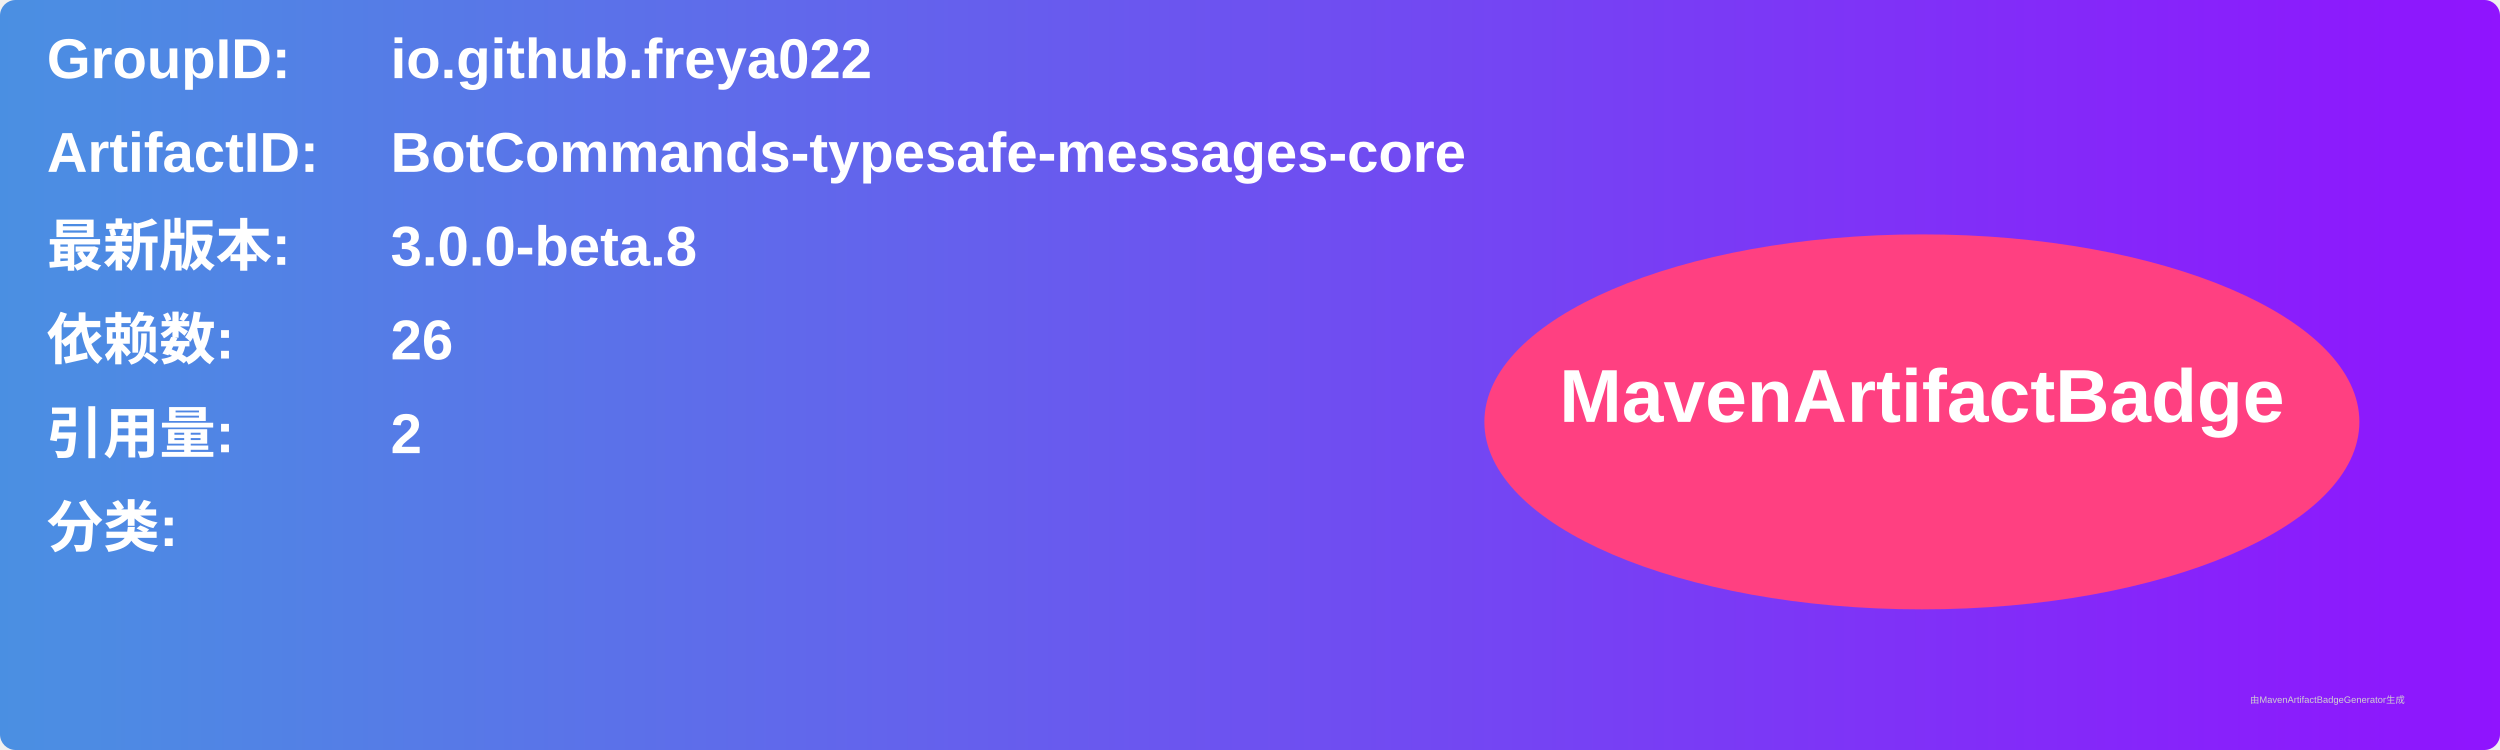
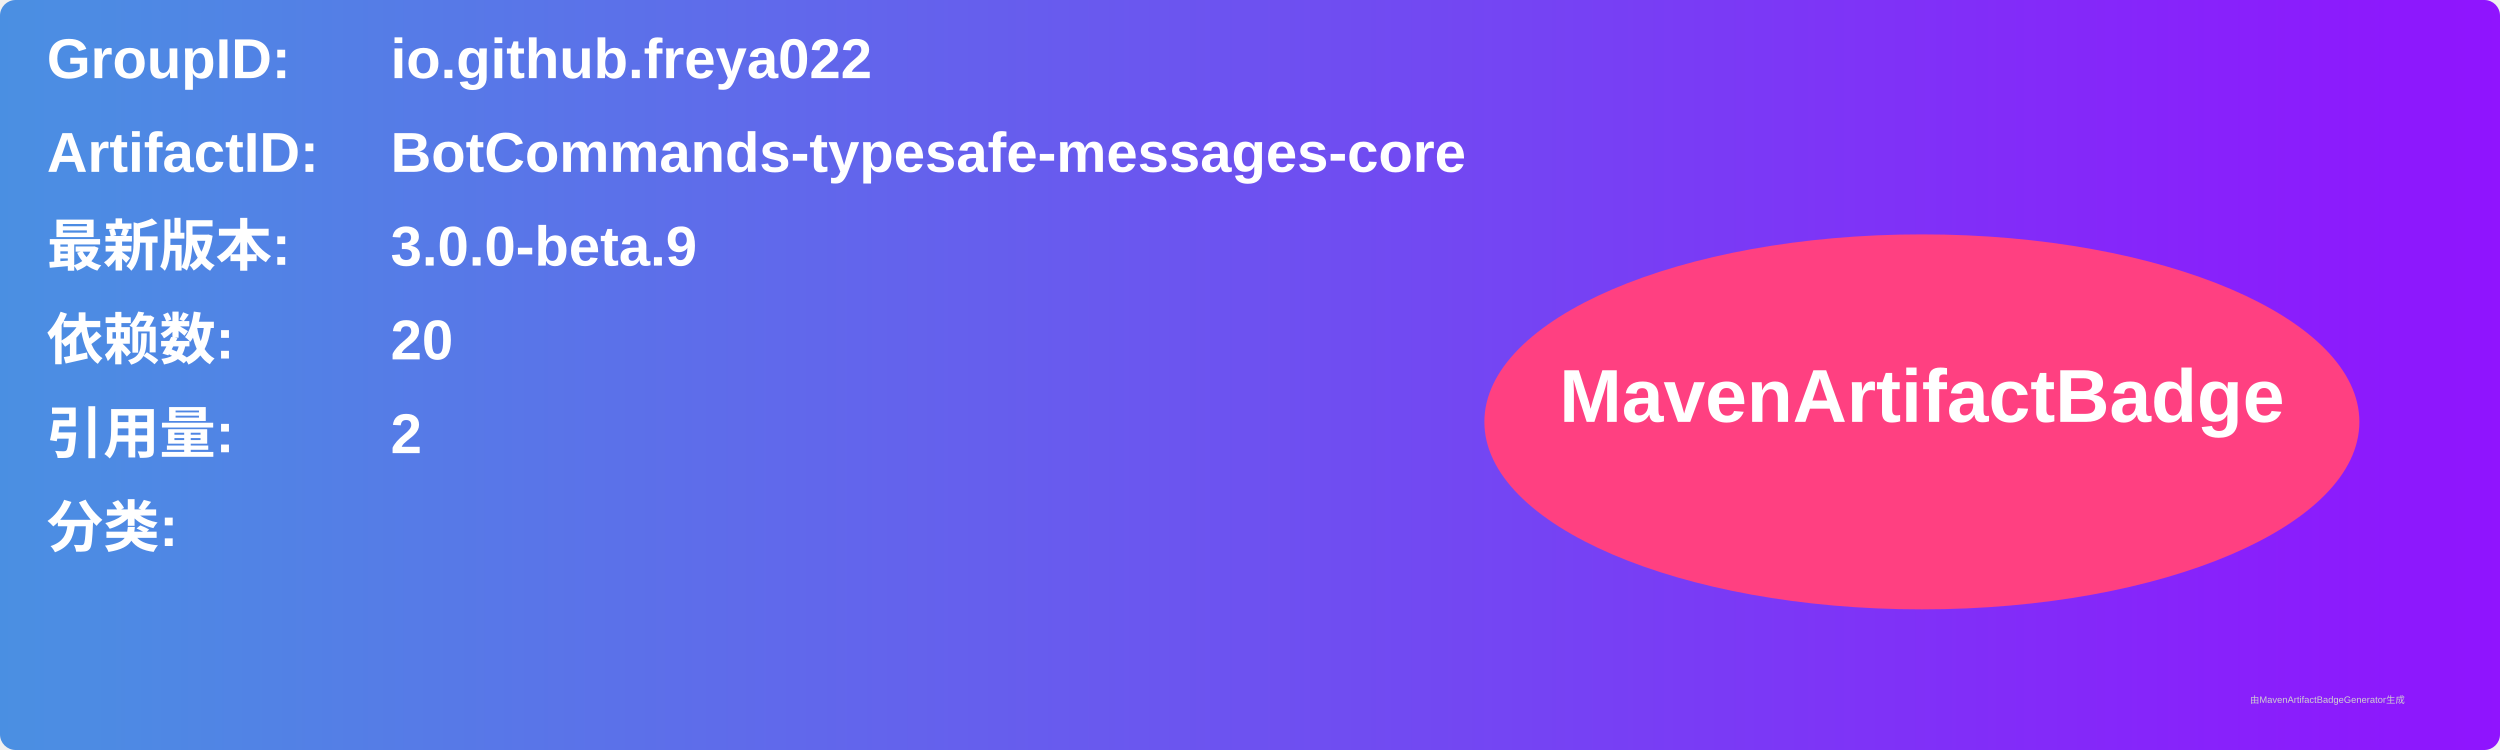
<svg xmlns="http://www.w3.org/2000/svg" width="800" height="240" viewBox="0 0 800 240">
  <linearGradient id="grad" x1="0%" y1="0%" x2="100%" y2="0%">
    <stop offset="0%" stop-color="#4a90e2" />
    <stop offset="100%" stop-color="#9013fe" />
  </linearGradient>
  <rect width="100%" height="100%" rx="5" ry="5" fill="url(#grad)" />
  <g transform="translate(15, 15)">
    <text x="0" y="10" font-family="Arial" font-size="18" fill="white" font-weight="bold" width="260">GroupID:</text>
    <text x="110" y="10" font-family="Arial" font-size="18" fill="white" font-weight="bold" width="460">io.github.freya022</text>
    <text x="0" y="40" font-family="Arial" font-size="18" fill="white" font-weight="bold" width="260">ArtifactID:</text>
    <text x="110" y="40" font-family="Arial" font-size="18" fill="white" font-weight="bold" width="460">BotCommands-typesafe-messages-core</text>
    <text x="0" y="70" font-family="Arial" font-size="18" fill="white" font-weight="bold">最新版本:</text>
    <text x="110" y="70" font-family="Arial" font-size="18" fill="white" font-weight="bold">
-       <tspan font-weight="bold">3.0.0-beta.8</tspan>
+       <tspan font-weight="bold">3.0.0-beta.9</tspan>
    </text>
    <text x="0" y="100" font-family="Arial" font-size="18" fill="white" font-weight="bold">依赖数: </text>
    <text x="110" y="100" font-family="Arial" font-size="18" fill="white">
-       <tspan font-weight="bold">26</tspan>
+       <tspan font-weight="bold">20</tspan>
    </text>
    <text x="0" y="130" font-family="Arial" font-size="18" fill="white" font-weight="bold">引用量: </text>
    <text x="110" y="130" font-family="Arial" font-size="18" fill="white">
      <tspan font-weight="bold">2</tspan>
    </text>
    <text x="0" y="160" font-family="Arial" font-size="18" fill="white" font-weight="bold">分类:</text>
    <text x="10" y="190" font-family="Arial" font-size="10" fill="white">
      <tspan font-weight="bold" />
    </text>
    <ellipse cx="600" cy="120" rx="140" ry="60" fill="#ff4081" />
    <text x="600" y="120" text-anchor="middle" font-family="Arial" font-size="24" fill="white" font-weight="bold">MavenArtifactBadge</text>
  </g>
  <text x="720" y="225" font-family="Arial" font-size="3" fill="#d0d0d0">由MavenArtifactBadgeGenerator生成</text>
</svg>
